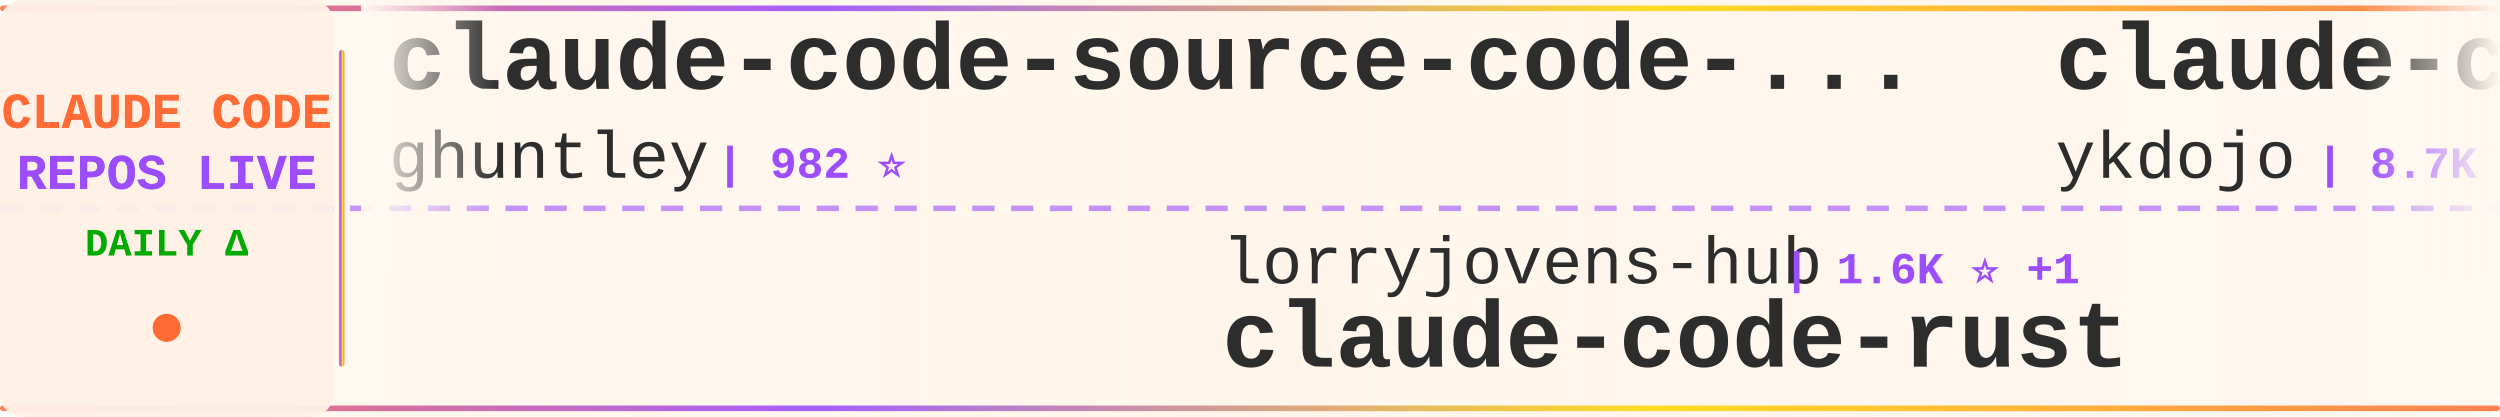
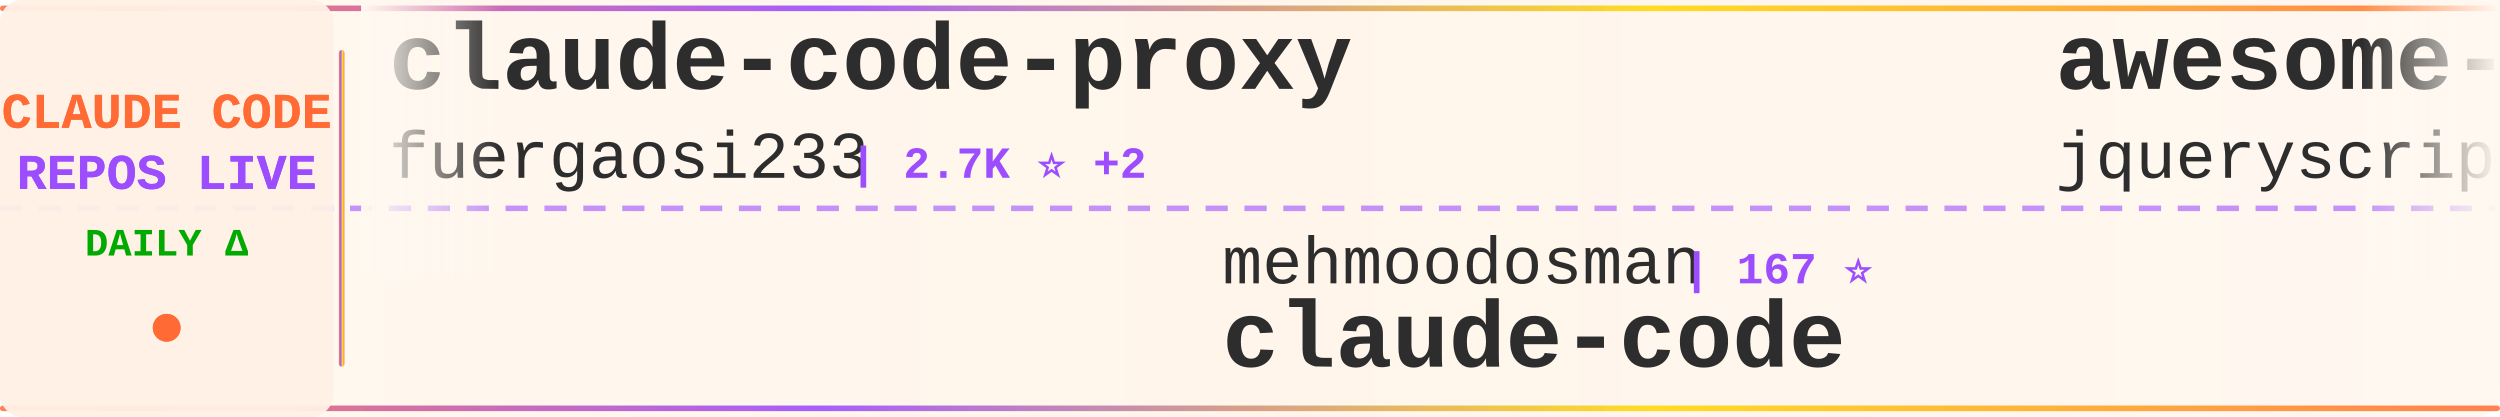
<svg xmlns="http://www.w3.org/2000/svg" width="900" height="150">
  <defs>
    <linearGradient id="tickerBg" x1="0%" y1="0%" x2="100%" y2="0%">
      <stop offset="0%" style="stop-color:#fff8f0;stop-opacity:0.98" />
      <stop offset="50%" style="stop-color:#fff5eb;stop-opacity:1" />
      <stop offset="100%" style="stop-color:#fff8f0;stop-opacity:0.98" />
    </linearGradient>
    <linearGradient id="borderGrad" x1="0%" y1="0%" x2="100%" y2="0%">
      <stop offset="0%" style="stop-color:#FF6B35;stop-opacity:0.85">
        <animate attributeName="stop-opacity" values="0.85;1;0.85" dur="2s" repeatCount="indefinite" />
      </stop>
      <stop offset="33%" style="stop-color:#9C4EFF;stop-opacity:0.9">
        <animate attributeName="stop-opacity" values="0.9;1;0.9" dur="2.2s" repeatCount="indefinite" />
      </stop>
      <stop offset="66%" style="stop-color:#FFD700;stop-opacity:0.85">
        <animate attributeName="stop-opacity" values="0.85;1;0.85" dur="1.8s" repeatCount="indefinite" />
      </stop>
      <stop offset="100%" style="stop-color:#FF6B35;stop-opacity:0.85">
        <animate attributeName="stop-opacity" values="0.85;1;0.85" dur="2s" repeatCount="indefinite" />
      </stop>
    </linearGradient>
    <filter id="textGlow">
      <feGaussianBlur stdDeviation="0.15" result="coloredBlur" />
      <feMerge>
        <feMergeNode in="coloredBlur" />
        <feMergeNode in="SourceGraphic" />
      </feMerge>
    </filter>
    <filter id="metricGlow">
      <feGaussianBlur stdDeviation="0.2" result="coloredBlur" />
      <feMerge>
        <feMergeNode in="coloredBlur" />
        <feMergeNode in="SourceGraphic" />
      </feMerge>
    </filter>
    <linearGradient id="leftFade" x1="0%" y1="0%" x2="100%" y2="0%">
      <stop offset="0%" style="stop-color:#fff8f0;stop-opacity:1" />
      <stop offset="100%" style="stop-color:#fff8f0;stop-opacity:0" />
    </linearGradient>
    <linearGradient id="rightFade" x1="0%" y1="0%" x2="100%" y2="0%">
      <stop offset="0%" style="stop-color:#fff8f0;stop-opacity:0" />
      <stop offset="100%" style="stop-color:#fff8f0;stop-opacity:1" />
    </linearGradient>
  </defs>
  <rect width="900" height="150" fill="url(#tickerBg)" rx="8" />
  <rect x="0" y="2" width="900" height="2" fill="url(#borderGrad)" rx="1" />
  <rect x="0" y="146" width="900" height="2" fill="url(#borderGrad)" rx="1" />
  <line x1="0" y1="75" x2="900" y2="75" stroke="#9C4EFF" stroke-width="2" stroke-dasharray="8 6" opacity="0.6" />
  <rect x="0" y="0" width="120" height="150" fill="#fff0e6" opacity="0.95" rx="8" />
  <text x="60" y="46" font-family="'Courier New', monospace" font-size="18" font-weight="bold" fill="#FF6B35" text-anchor="middle" filter="url(#textGlow)">
    CLAUDE CODE
  </text>
  <text x="60" y="68" font-family="'Courier New', monospace" font-size="18" font-weight="bold" fill="#9C4EFF" text-anchor="middle" filter="url(#textGlow)">
    REPOS LIVE
  </text>
  <text x="60" y="92" font-family="'Courier New', monospace" font-size="14" font-weight="bold" fill="#00aa00" text-anchor="middle">
    DAILY Δ
  </text>
  <circle cx="60" cy="118" r="5" fill="#FF6B35" filter="url(#metricGlow)">
    <animate attributeName="r" values="4;6;4" dur="1.5s" repeatCount="indefinite" />
    <animate attributeName="opacity" values="0.6;1;0.6" dur="1.5s" repeatCount="indefinite" />
  </circle>
  <rect x="122" y="18" width="2" height="114" fill="url(#borderGrad)" rx="1" />
  <clipPath id="tickerClip">
    <rect x="130" y="0" width="770" height="150" />
  </clipPath>
  <g clip-path="url(#tickerClip)">
    <g id="tickerItems">
      <animateTransform attributeName="transform" attributeType="XML" type="translate" from="0 0" to="-3000 0" dur="54s" repeatCount="indefinite" />
      <g transform="translate(0, 0)">
-         <text x="140" y="32" font-family="'Courier New', monospace" font-size="34" font-weight="bold" fill="#2d2d2d">claude-code-source-code-...</text>
-         <text x="140" y="64" font-family="'Courier New', monospace" font-size="24" font-weight="normal" fill="#2d2d2d" opacity="1.0">ghuntley</text>
-         <text x="258" y="64" font-family="'Courier New', monospace" font-size="16" font-weight="bold" fill="#9C4EFF"> | 982 ⭐</text>
+         <text x="140" y="32" font-family="'Courier New', monospace" font-size="34" font-weight="bold" fill="#2d2d2d">claude-code-proxy</text>
+         <text x="140" y="64" font-family="'Courier New', monospace" font-size="24" font-weight="normal" fill="#2d2d2d" opacity="1.0">fuergaosi233</text>
+         <text x="306" y="64" font-family="'Courier New', monospace" font-size="16" font-weight="bold" fill="#9C4EFF"> | 2.7K ⭐ +2</text>
      </g>
      <g transform="translate(300, 0)">
-         <text x="140" y="102" font-family="'Courier New', monospace" font-size="24" font-weight="normal" fill="#2d2d2d" opacity="1.0">lorryjovens-hub</text>
-         <text x="342" y="102" font-family="'Courier New', monospace" font-size="16" font-weight="bold" fill="#9C4EFF"> | 1.6K ⭐ +1</text>
-         <text x="140" y="132" font-family="'Courier New', monospace" font-size="34" font-weight="bold" fill="#2d2d2d">claude-code-rust</text>
+         <text x="140" y="102" font-family="'Courier New', monospace" font-size="24" font-weight="normal" fill="#2d2d2d" opacity="1.0">mehmoodosman</text>
+         <text x="306" y="102" font-family="'Courier New', monospace" font-size="16" font-weight="bold" fill="#9C4EFF"> | 167 ⭐</text>
+         <text x="140" y="132" font-family="'Courier New', monospace" font-size="34" font-weight="bold" fill="#2d2d2d">claude-code</text>
      </g>
      <g transform="translate(600, 0)">
-         <text x="140" y="32" font-family="'Courier New', monospace" font-size="34" font-weight="bold" fill="#2d2d2d">claude-code-tips</text>
-         <text x="140" y="64" font-family="'Courier New', monospace" font-size="24" font-weight="normal" fill="#2d2d2d" opacity="1.0">ykdojo</text>
-         <text x="234" y="64" font-family="'Courier New', monospace" font-size="16" font-weight="bold" fill="#9C4EFF"> | 8.7K ⭐ +16</text>
+         <text x="140" y="32" font-family="'Courier New', monospace" font-size="34" font-weight="bold" fill="#2d2d2d">awesome-claude-code</text>
+         <text x="140" y="64" font-family="'Courier New', monospace" font-size="24" font-weight="normal" fill="#2d2d2d" opacity="1.0">jqueryscript</text>
+         <text x="306" y="64" font-family="'Courier New', monospace" font-size="16" font-weight="bold" fill="#9C4EFF"> | 416 ⭐ +1</text>
      </g>
      <g transform="translate(900, 0)">
-         <text x="140" y="102" font-family="'Courier New', monospace" font-size="24" font-weight="normal" fill="#2d2d2d" opacity="1.0">diet103</text>
-         <text x="246" y="102" font-family="'Courier New', monospace" font-size="16" font-weight="bold" fill="#9C4EFF"> | 9.7K ⭐ +3</text>
-         <text x="140" y="132" font-family="'Courier New', monospace" font-size="34" font-weight="bold" fill="#2d2d2d">claude-code-infrastructu...</text>
+         <text x="140" y="102" font-family="'Courier New', monospace" font-size="24" font-weight="normal" fill="#2d2d2d" opacity="1.0">zstmfhy</text>
+         <text x="246" y="102" font-family="'Courier New', monospace" font-size="16" font-weight="bold" fill="#9C4EFF"> | 190 ⭐</text>
+         <text x="140" y="132" font-family="'Courier New', monospace" font-size="34" font-weight="bold" fill="#2d2d2d">Claude-code</text>
      </g>
      <g transform="translate(1200, 0)">
-         <text x="140" y="32" font-family="'Courier New', monospace" font-size="34" font-weight="bold" fill="#2d2d2d">claude-code-source-build</text>
-         <text x="140" y="64" font-family="'Courier New', monospace" font-size="24" font-weight="normal" fill="#2d2d2d" opacity="1.0">andrew-kramer-inno</text>
-         <text x="378" y="64" font-family="'Courier New', monospace" font-size="16" font-weight="bold" fill="#9C4EFF"> | 592 ⭐</text>
+         <text x="140" y="32" font-family="'Courier New', monospace" font-size="34" font-weight="bold" fill="#2d2d2d">claude-code</text>
+         <text x="140" y="64" font-family="'Courier New', monospace" font-size="24" font-weight="normal" fill="#2d2d2d" opacity="1.0">T-Lab-CUHKSZ</text>
+         <text x="306" y="64" font-family="'Courier New', monospace" font-size="16" font-weight="bold" fill="#9C4EFF"> | 317 ⭐</text>
      </g>
      <g transform="translate(1500, 0)">
-         <text x="140" y="102" font-family="'Courier New', monospace" font-size="24" font-weight="normal" fill="#2d2d2d" opacity="1.0">edmund-io</text>
-         <text x="270" y="102" font-family="'Courier New', monospace" font-size="16" font-weight="bold" fill="#9C4EFF"> | 1.5K ⭐ +1</text>
-         <text x="140" y="132" font-family="'Courier New', monospace" font-size="34" font-weight="bold" fill="#2d2d2d">edmunds-claude-code</text>
+         <text x="140" y="102" font-family="'Courier New', monospace" font-size="24" font-weight="normal" fill="#2d2d2d" opacity="1.0">guanshan</text>
+         <text x="258" y="102" font-family="'Courier New', monospace" font-size="16" font-weight="bold" fill="#9C4EFF"> | 60 ⭐</text>
+         <text x="140" y="132" font-family="'Courier New', monospace" font-size="34" font-weight="bold" fill="#2d2d2d">ClaudeCode</text>
      </g>
      <g transform="translate(1800, 0)">
-         <text x="140" y="32" font-family="'Courier New', monospace" font-size="34" font-weight="bold" fill="#2d2d2d">claude-code</text>
-         <text x="140" y="64" font-family="'Courier New', monospace" font-size="24" font-weight="normal" fill="#2d2d2d" opacity="1.0">codeaashu</text>
-         <text x="270" y="64" font-family="'Courier New', monospace" font-size="16" font-weight="bold" fill="#9C4EFF"> | 2.9K ⭐ +11</text>
+         <text x="140" y="32" font-family="'Courier New', monospace" font-size="34" font-weight="bold" fill="#2d2d2d">claude-code-from-scratch</text>
+         <text x="140" y="64" font-family="'Courier New', monospace" font-size="24" font-weight="normal" fill="#2d2d2d" opacity="1.0">Windy3f3f3f3f</text>
+         <text x="318" y="64" font-family="'Courier New', monospace" font-size="16" font-weight="bold" fill="#9C4EFF"> | 1.4K ⭐ +4</text>
      </g>
      <g transform="translate(2100, 0)">
-         <text x="140" y="102" font-family="'Courier New', monospace" font-size="24" font-weight="normal" fill="#2d2d2d" opacity="1.0">frankbria</text>
-         <text x="270" y="102" font-family="'Courier New', monospace" font-size="16" font-weight="bold" fill="#9C4EFF"> | 9.3K ⭐ +12</text>
-         <text x="140" y="132" font-family="'Courier New', monospace" font-size="34" font-weight="bold" fill="#2d2d2d">ralph-claude-code</text>
+         <text x="140" y="102" font-family="'Courier New', monospace" font-size="24" font-weight="normal" fill="#2d2d2d" opacity="1.0">fazxes</text>
+         <text x="234" y="102" font-family="'Courier New', monospace" font-size="16" font-weight="bold" fill="#9C4EFF"> | 221 ⭐ +1</text>
+         <text x="140" y="132" font-family="'Courier New', monospace" font-size="34" font-weight="bold" fill="#2d2d2d">Claude-code</text>
      </g>
      <g transform="translate(2400, 0)">
-         <text x="140" y="32" font-family="'Courier New', monospace" font-size="34" font-weight="bold" fill="#2d2d2d">claude-code-sourcemap</text>
-         <text x="140" y="64" font-family="'Courier New', monospace" font-size="24" font-weight="normal" fill="#2d2d2d" opacity="1.0">Hyper66666</text>
-         <text x="282" y="64" font-family="'Courier New', monospace" font-size="16" font-weight="bold" fill="#9C4EFF"> | 215 ⭐</text>
+         <text x="140" y="32" font-family="'Courier New', monospace" font-size="34" font-weight="bold" fill="#2d2d2d">claude-code-cli</text>
+         <text x="140" y="64" font-family="'Courier New', monospace" font-size="24" font-weight="normal" fill="#2d2d2d" opacity="1.0">huangserva</text>
+         <text x="282" y="64" font-family="'Courier New', monospace" font-size="16" font-weight="bold" fill="#9C4EFF"> | 602 ⭐</text>
      </g>
      <g transform="translate(2700, 0)">
-         <text x="140" y="102" font-family="'Courier New', monospace" font-size="24" font-weight="normal" fill="#2d2d2d" opacity="1.0">zebbern</text>
-         <text x="246" y="102" font-family="'Courier New', monospace" font-size="16" font-weight="bold" fill="#9C4EFF"> | 4.3K ⭐ +24</text>
-         <text x="140" y="132" font-family="'Courier New', monospace" font-size="34" font-weight="bold" fill="#2d2d2d">claude-code-guide</text>
+         <text x="140" y="102" font-family="'Courier New', monospace" font-size="24" font-weight="normal" fill="#2d2d2d" opacity="1.0">OneRedOak</text>
+         <text x="270" y="102" font-family="'Courier New', monospace" font-size="16" font-weight="bold" fill="#9C4EFF"> | 3.8K ⭐ +3</text>
+         <text x="140" y="132" font-family="'Courier New', monospace" font-size="34" font-weight="bold" fill="#2d2d2d">claude-code-workflows</text>
      </g>
      <g transform="translate(3000, 0)">
-         <text x="140" y="32" font-family="'Courier New', monospace" font-size="34" font-weight="bold" fill="#2d2d2d">claude-code-source-code-...</text>
-         <text x="140" y="64" font-family="'Courier New', monospace" font-size="24" font-weight="normal" fill="#2d2d2d" opacity="1.0">ghuntley</text>
-         <text x="258" y="64" font-family="'Courier New', monospace" font-size="16" font-weight="bold" fill="#9C4EFF"> | 982 ⭐</text>
+         <text x="140" y="32" font-family="'Courier New', monospace" font-size="34" font-weight="bold" fill="#2d2d2d">claude-code-proxy</text>
+         <text x="140" y="64" font-family="'Courier New', monospace" font-size="24" font-weight="normal" fill="#2d2d2d" opacity="1.0">fuergaosi233</text>
+         <text x="306" y="64" font-family="'Courier New', monospace" font-size="16" font-weight="bold" fill="#9C4EFF"> | 2.7K ⭐ +2</text>
      </g>
      <g transform="translate(3300, 0)">
-         <text x="140" y="102" font-family="'Courier New', monospace" font-size="24" font-weight="normal" fill="#2d2d2d" opacity="1.0">lorryjovens-hub</text>
-         <text x="342" y="102" font-family="'Courier New', monospace" font-size="16" font-weight="bold" fill="#9C4EFF"> | 1.6K ⭐ +1</text>
-         <text x="140" y="132" font-family="'Courier New', monospace" font-size="34" font-weight="bold" fill="#2d2d2d">claude-code-rust</text>
+         <text x="140" y="102" font-family="'Courier New', monospace" font-size="24" font-weight="normal" fill="#2d2d2d" opacity="1.0">mehmoodosman</text>
+         <text x="306" y="102" font-family="'Courier New', monospace" font-size="16" font-weight="bold" fill="#9C4EFF"> | 167 ⭐</text>
+         <text x="140" y="132" font-family="'Courier New', monospace" font-size="34" font-weight="bold" fill="#2d2d2d">claude-code</text>
      </g>
      <g transform="translate(3600, 0)">
-         <text x="140" y="32" font-family="'Courier New', monospace" font-size="34" font-weight="bold" fill="#2d2d2d">claude-code-tips</text>
-         <text x="140" y="64" font-family="'Courier New', monospace" font-size="24" font-weight="normal" fill="#2d2d2d" opacity="1.0">ykdojo</text>
-         <text x="234" y="64" font-family="'Courier New', monospace" font-size="16" font-weight="bold" fill="#9C4EFF"> | 8.7K ⭐ +16</text>
+         <text x="140" y="32" font-family="'Courier New', monospace" font-size="34" font-weight="bold" fill="#2d2d2d">awesome-claude-code</text>
+         <text x="140" y="64" font-family="'Courier New', monospace" font-size="24" font-weight="normal" fill="#2d2d2d" opacity="1.0">jqueryscript</text>
+         <text x="306" y="64" font-family="'Courier New', monospace" font-size="16" font-weight="bold" fill="#9C4EFF"> | 416 ⭐ +1</text>
      </g>
      <g transform="translate(3900, 0)">
-         <text x="140" y="102" font-family="'Courier New', monospace" font-size="24" font-weight="normal" fill="#2d2d2d" opacity="1.0">diet103</text>
-         <text x="246" y="102" font-family="'Courier New', monospace" font-size="16" font-weight="bold" fill="#9C4EFF"> | 9.7K ⭐ +3</text>
-         <text x="140" y="132" font-family="'Courier New', monospace" font-size="34" font-weight="bold" fill="#2d2d2d">claude-code-infrastructu...</text>
+         <text x="140" y="102" font-family="'Courier New', monospace" font-size="24" font-weight="normal" fill="#2d2d2d" opacity="1.0">zstmfhy</text>
+         <text x="246" y="102" font-family="'Courier New', monospace" font-size="16" font-weight="bold" fill="#9C4EFF"> | 190 ⭐</text>
+         <text x="140" y="132" font-family="'Courier New', monospace" font-size="34" font-weight="bold" fill="#2d2d2d">Claude-code</text>
      </g>
    </g>
  </g>
  <rect x="130" y="0" width="50" height="100" fill="url(#leftFade)" />
  <rect x="850" y="0" width="50" height="100" fill="url(#rightFade)" />
</svg>
